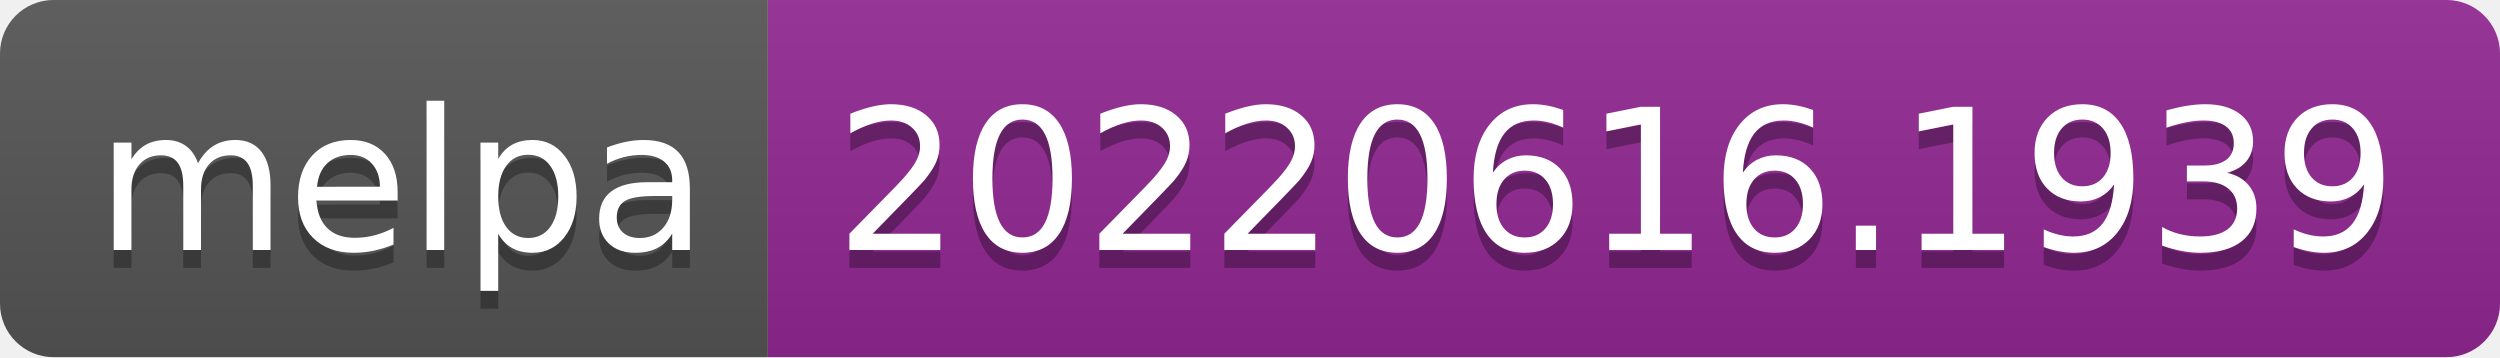
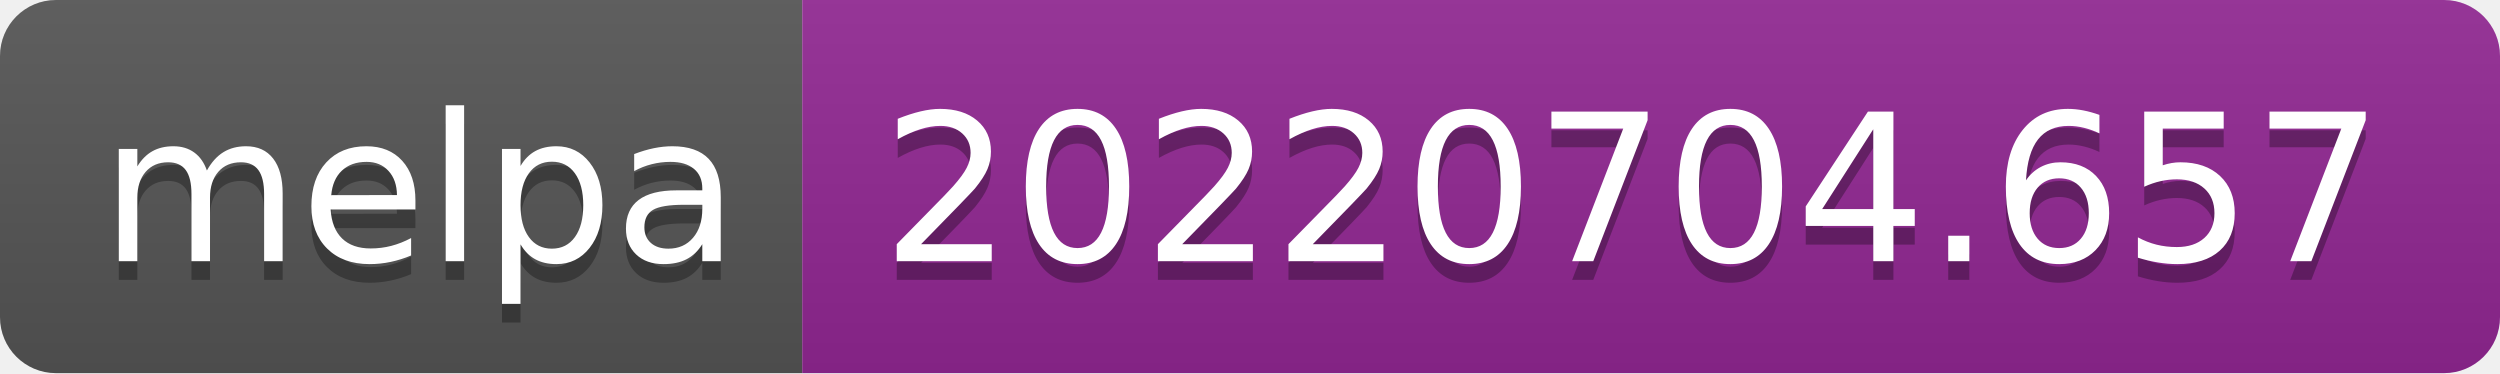
- <svg xmlns="http://www.w3.org/2000/svg" width="140" height="20" role="img" aria-label="melpa: 20220616.1939">
+ <svg xmlns="http://www.w3.org/2000/svg" width="134" height="20" role="img" aria-label="melpa: 20220704.657">
  <linearGradient id="s" x2="0" y2="100%">
    <stop offset="0" stop-color="#bbb" stop-opacity=".1" />
    <stop offset="1" stop-opacity=".1" />
  </linearGradient>
  <clipPath id="r">
-     <rect width="140" height="20" rx="3" fill="#fff" />
+     <rect width="134" height="20" rx="3" fill="#fff" />
  </clipPath>
  <g clip-path="url(#r)">
    <rect width="43" height="20" fill="#555" />
-     <rect x="43" width="97" height="20" fill="#922793" />
-     <rect width="140" height="20" fill="url(#s)" />
+     <rect x="43" width="91" height="20" fill="#922793" />
+     <rect width="134" height="20" fill="url(#s)" />
  </g>
  <g fill="#fff" text-anchor="middle" font-family="Verdana,Geneva,DejaVu Sans,sans-serif" text-rendering="geometricPrecision" font-size="110">
    <text aria-hidden="true" x="225" y="150" fill="#010101" fill-opacity=".3" transform="scale(.1)" textLength="330">melpa</text>
    <text x="225" y="140" transform="scale(.1)" fill="#fff" textLength="330">melpa</text>
-     <text aria-hidden="true" x="905" y="150" fill="#010101" fill-opacity=".3" transform="scale(.1)" textLength="870">20220616.1939</text>
-     <text x="905" y="140" transform="scale(.1)" fill="#fff" textLength="870">20220616.1939</text>
+     <text aria-hidden="true" x="875" y="150" fill="#010101" fill-opacity=".3" transform="scale(.1)" textLength="810">20220704.657</text>
+     <text x="875" y="140" transform="scale(.1)" fill="#fff" textLength="810">20220704.657</text>
  </g>
</svg>
